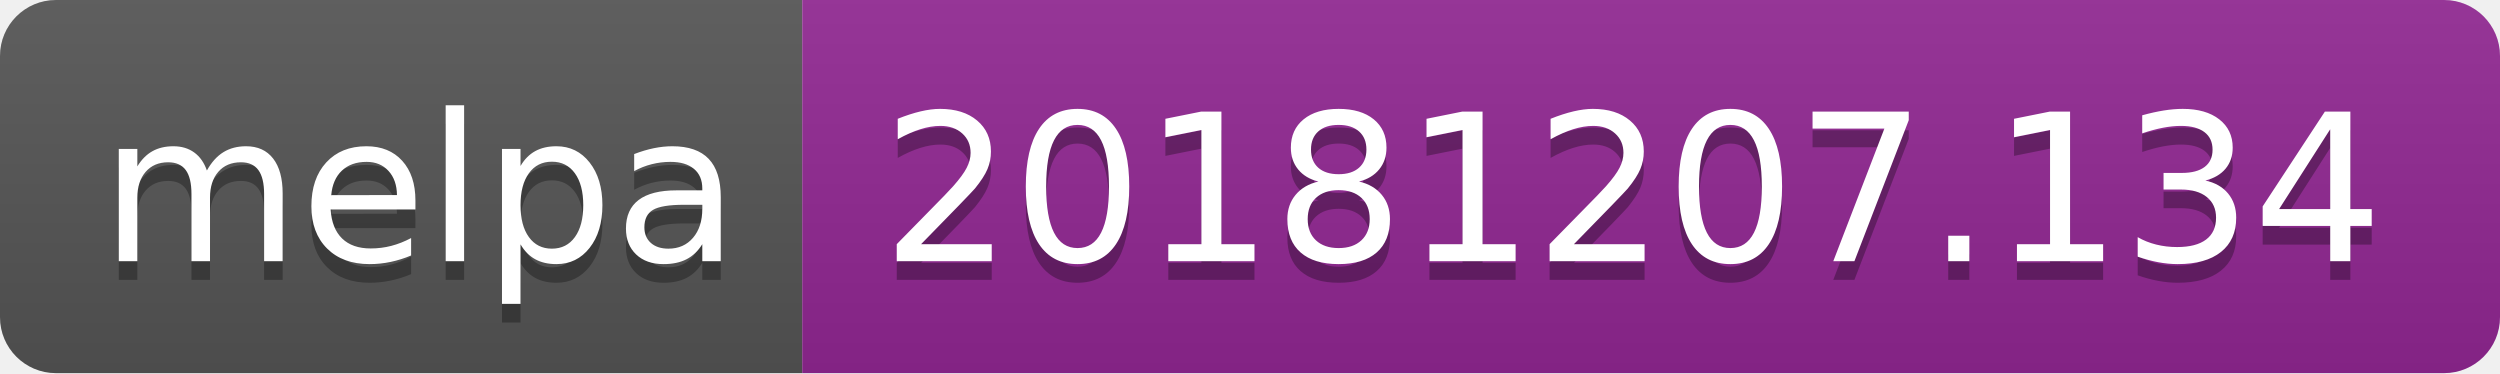
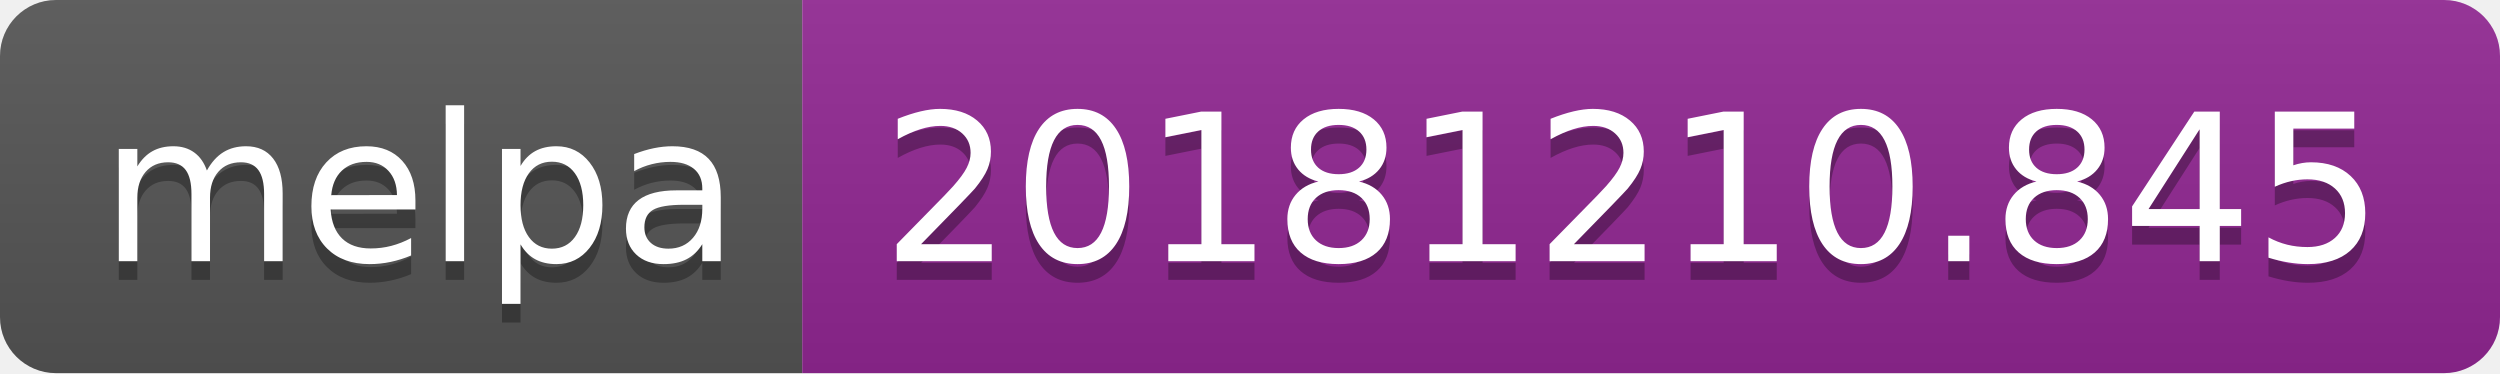
<svg xmlns="http://www.w3.org/2000/svg" width="134" height="20">
  <linearGradient id="b" x2="0" y2="100%">
    <stop offset="0" stop-color="#bbb" stop-opacity=".1" />
    <stop offset="1" stop-opacity=".1" />
  </linearGradient>
  <clipPath id="a">
    <rect width="134" height="20" rx="3" fill="#fff" />
  </clipPath>
  <g clip-path="url(#a)">
    <path fill="#555" d="M0 0h43v20H0z" />
    <path fill="#922793" d="M43 0h91v20H43z" />
    <path fill="url(#b)" d="M0 0h134v20H0z" />
  </g>
  <g fill="#fff" text-anchor="middle" font-family="DejaVu Sans,Verdana,Geneva,sans-serif" font-size="110">
    <text x="225" y="150" fill="#010101" fill-opacity=".3" transform="scale(.1)" textLength="330">melpa</text>
    <text x="225" y="140" transform="scale(.1)" textLength="330">melpa</text>
-     <text x="875" y="150" fill="#010101" fill-opacity=".3" transform="scale(.1)" textLength="810">20181207.134</text>
-     <text x="875" y="140" transform="scale(.1)" textLength="810">20181207.134</text>
+     <text x="875" y="150" fill="#010101" fill-opacity=".3" transform="scale(.1)" textLength="810">20181210.845</text>
+     <text x="875" y="140" transform="scale(.1)" textLength="810">20181210.845</text>
  </g>
</svg>
